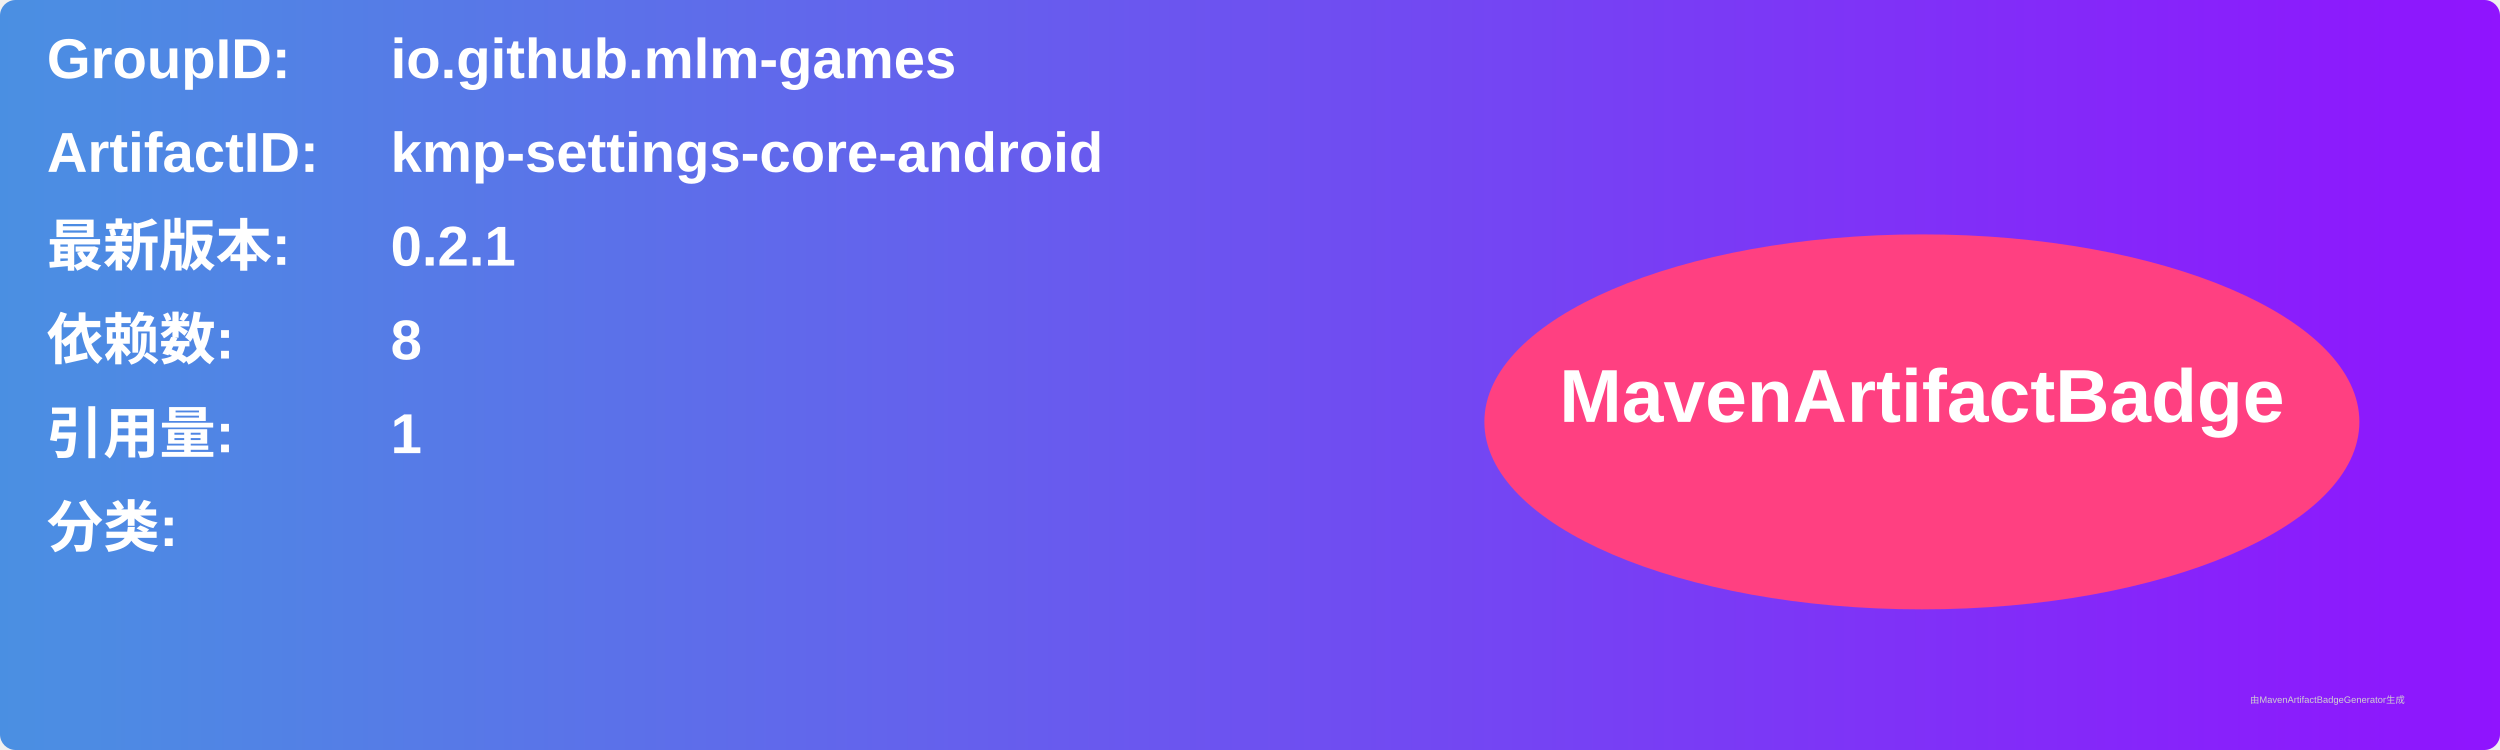
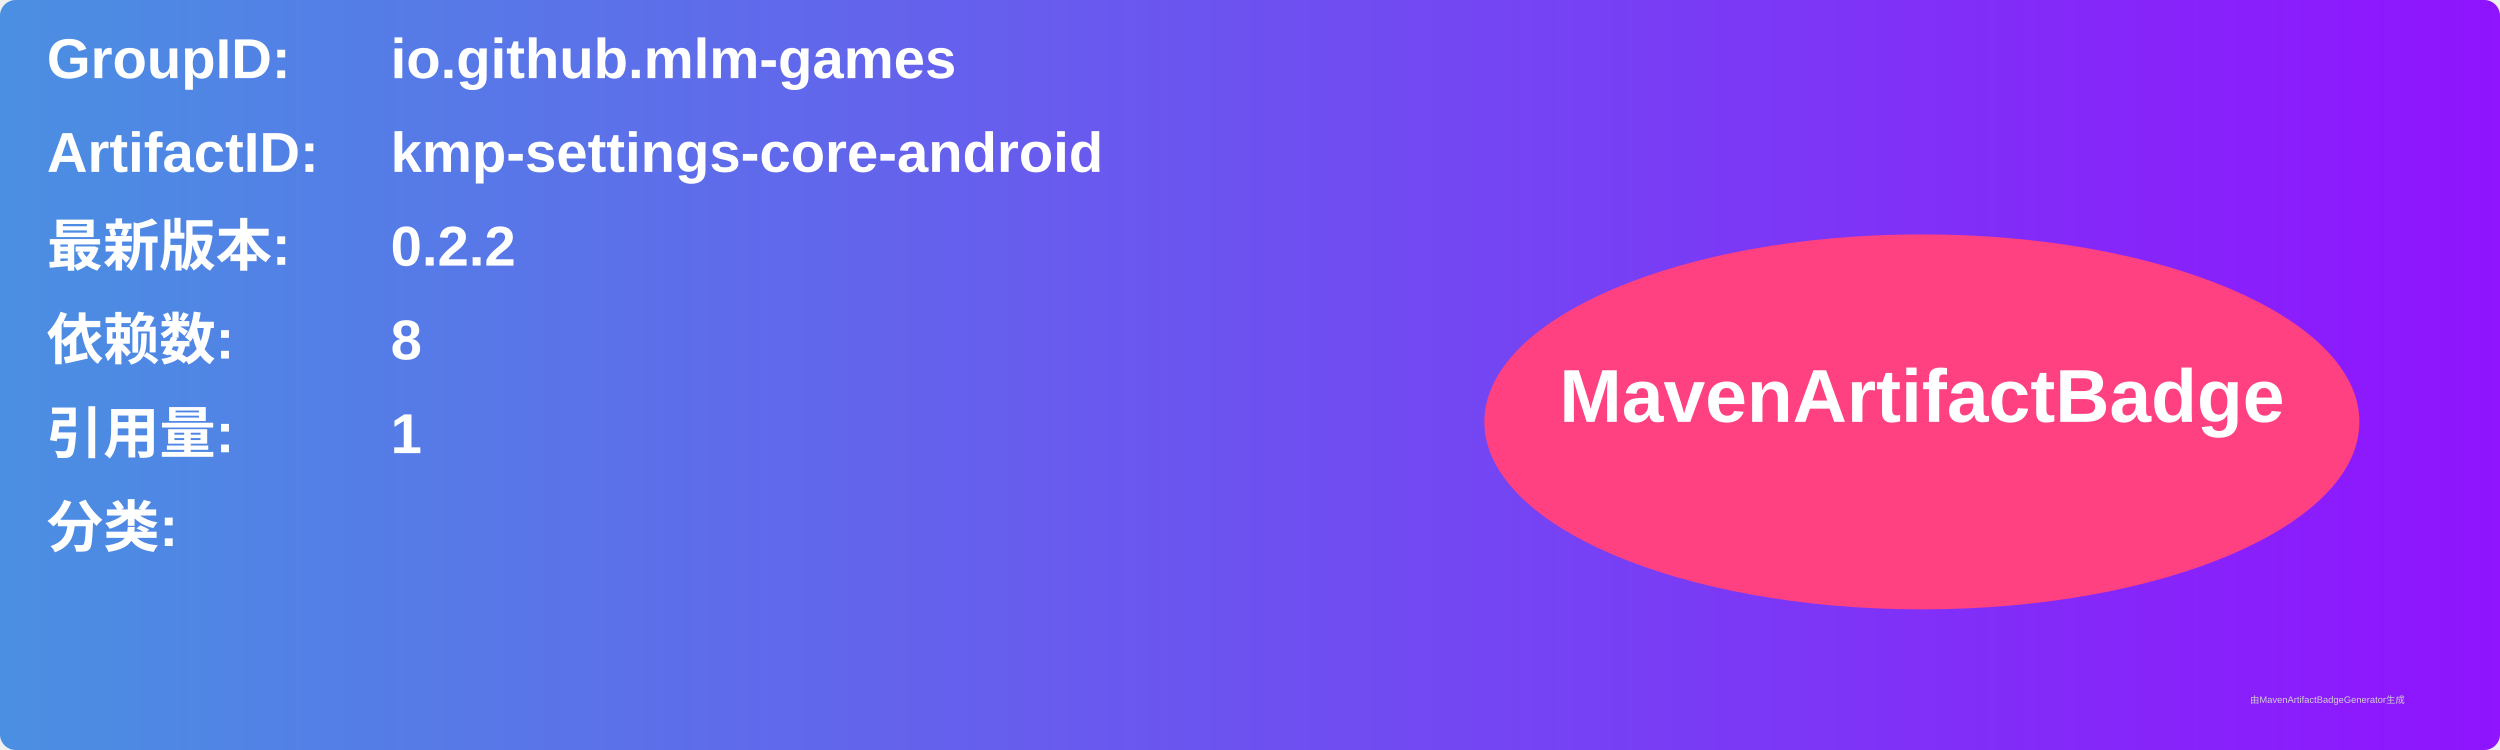
<svg xmlns="http://www.w3.org/2000/svg" width="800" height="240" viewBox="0 0 800 240">
  <linearGradient id="grad" x1="0%" y1="0%" x2="100%" y2="0%">
    <stop offset="0%" stop-color="#4a90e2" />
    <stop offset="100%" stop-color="#9013fe" />
  </linearGradient>
  <rect width="100%" height="100%" rx="5" ry="5" fill="url(#grad)" />
  <g transform="translate(15, 15)">
    <text x="0" y="10" font-family="Arial" font-size="18" fill="white" font-weight="bold" width="260">GroupID:</text>
    <text x="110" y="10" font-family="Arial" font-size="18" fill="white" font-weight="bold" width="460">io.github.mlm-games</text>
    <text x="0" y="40" font-family="Arial" font-size="18" fill="white" font-weight="bold" width="260">ArtifactID:</text>
    <text x="110" y="40" font-family="Arial" font-size="18" fill="white" font-weight="bold" width="460">kmp-settings-core-android</text>
    <text x="0" y="70" font-family="Arial" font-size="18" fill="white" font-weight="bold">最新版本:</text>
    <text x="110" y="70" font-family="Arial" font-size="18" fill="white" font-weight="bold">
-       <tspan font-weight="bold">0.2.1</tspan>
+       <tspan font-weight="bold">0.2.2</tspan>
    </text>
    <text x="0" y="100" font-family="Arial" font-size="18" fill="white" font-weight="bold">依赖数: </text>
    <text x="110" y="100" font-family="Arial" font-size="18" fill="white">
      <tspan font-weight="bold">8</tspan>
    </text>
    <text x="0" y="130" font-family="Arial" font-size="18" fill="white" font-weight="bold">引用量: </text>
    <text x="110" y="130" font-family="Arial" font-size="18" fill="white">
      <tspan font-weight="bold">1</tspan>
    </text>
    <text x="0" y="160" font-family="Arial" font-size="18" fill="white" font-weight="bold">分类:</text>
    <text x="10" y="190" font-family="Arial" font-size="10" fill="white">
      <tspan font-weight="bold" />
    </text>
    <ellipse cx="600" cy="120" rx="140" ry="60" fill="#ff4081" />
    <text x="600" y="120" text-anchor="middle" font-family="Arial" font-size="24" fill="white" font-weight="bold">MavenArtifactBadge</text>
  </g>
  <text x="720" y="225" font-family="Arial" font-size="3" fill="#d0d0d0">由MavenArtifactBadgeGenerator生成</text>
</svg>
